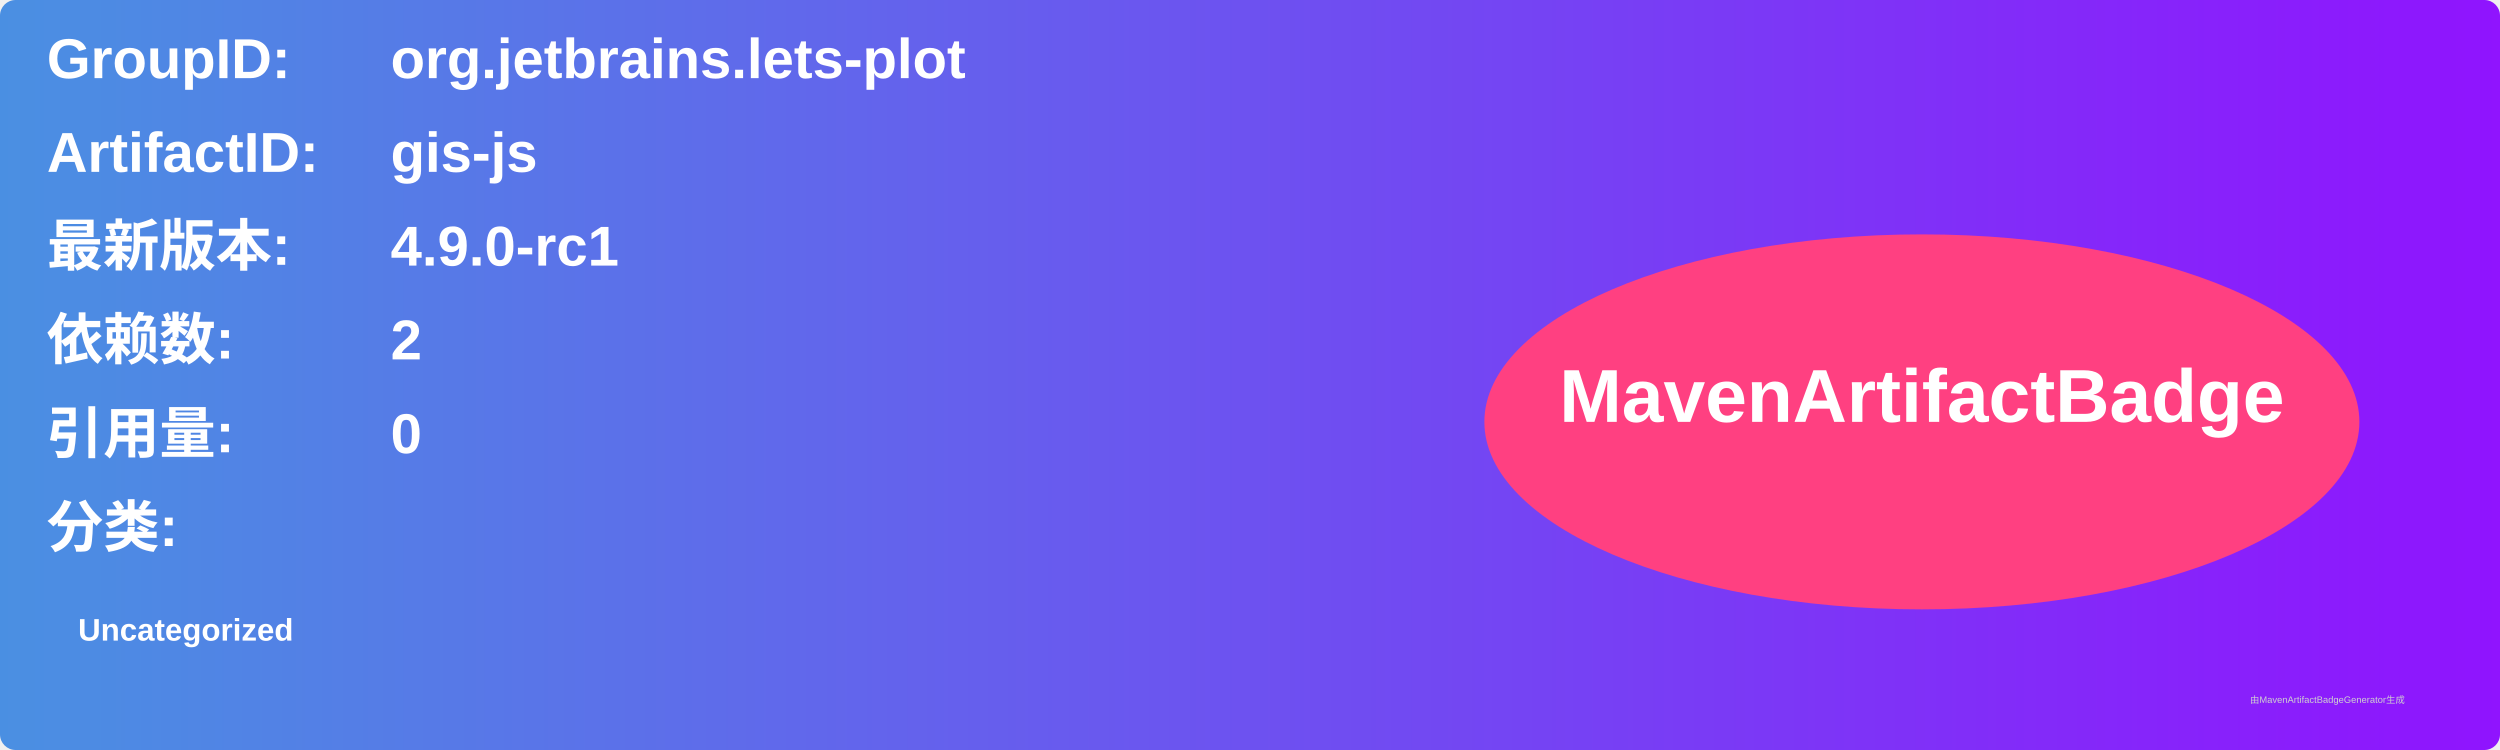
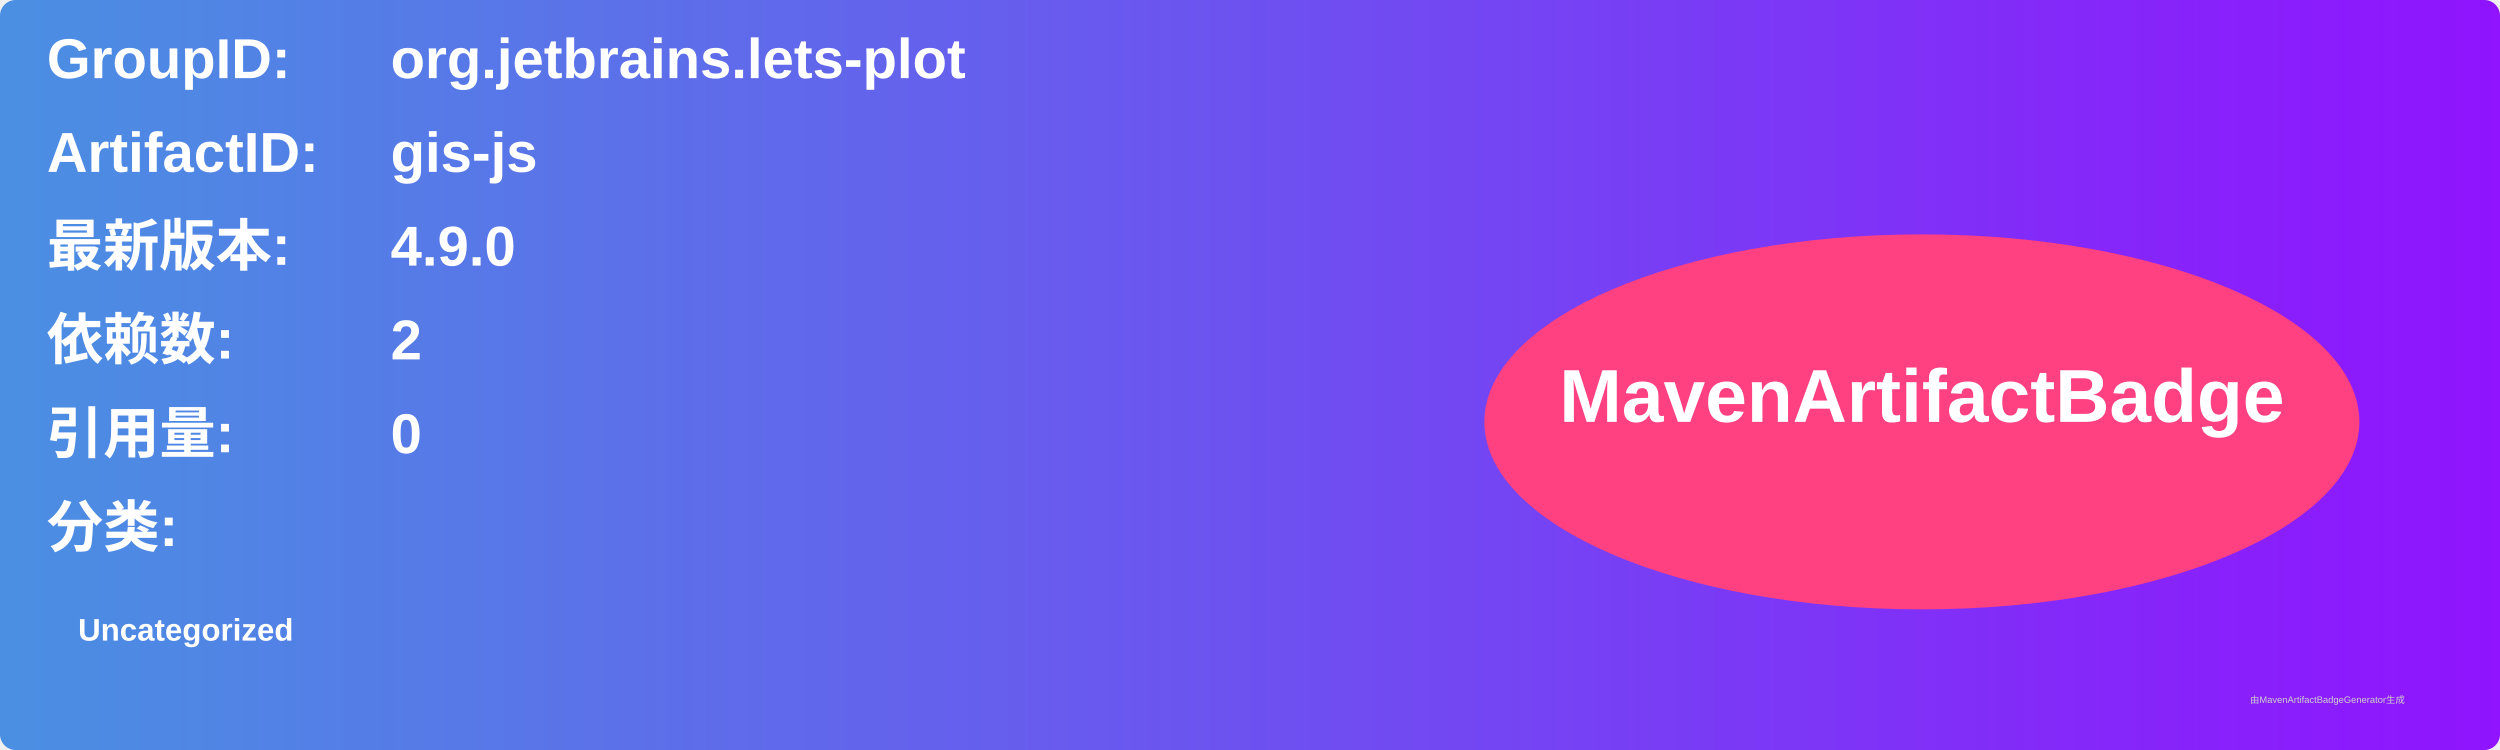
<svg xmlns="http://www.w3.org/2000/svg" width="800" height="240" viewBox="0 0 800 240">
  <linearGradient id="grad" x1="0%" y1="0%" x2="100%" y2="0%">
    <stop offset="0%" stop-color="#4a90e2" />
    <stop offset="100%" stop-color="#9013fe" />
  </linearGradient>
  <rect width="100%" height="100%" rx="5" ry="5" fill="url(#grad)" />
  <g transform="translate(15, 15)">
    <text x="0" y="10" font-family="Arial" font-size="18" fill="white" font-weight="bold" width="260">GroupID:</text>
    <text x="110" y="10" font-family="Arial" font-size="18" fill="white" font-weight="bold" width="460">org.jetbrains.lets-plot</text>
    <text x="0" y="40" font-family="Arial" font-size="18" fill="white" font-weight="bold" width="260">ArtifactID:</text>
    <text x="110" y="40" font-family="Arial" font-size="18" fill="white" font-weight="bold" width="460">gis-js</text>
    <text x="0" y="70" font-family="Arial" font-size="18" fill="white" font-weight="bold">最新版本:</text>
    <text x="110" y="70" font-family="Arial" font-size="18" fill="white" font-weight="bold">
-       <tspan font-weight="bold">4.9.0-rc1</tspan>
+       <tspan font-weight="bold">4.9.0</tspan>
    </text>
    <text x="0" y="100" font-family="Arial" font-size="18" fill="white" font-weight="bold">依赖数: </text>
    <text x="110" y="100" font-family="Arial" font-size="18" fill="white">
      <tspan font-weight="bold">2</tspan>
    </text>
    <text x="0" y="130" font-family="Arial" font-size="18" fill="white" font-weight="bold">引用量: </text>
    <text x="110" y="130" font-family="Arial" font-size="18" fill="white">
      <tspan font-weight="bold">0</tspan>
    </text>
    <text x="0" y="160" font-family="Arial" font-size="18" fill="white" font-weight="bold">分类:</text>
    <text x="10" y="190" font-family="Arial" font-size="10" fill="white">
      <tspan font-weight="bold">Uncategorized</tspan>
    </text>
    <ellipse cx="600" cy="120" rx="140" ry="60" fill="#ff4081" />
    <text x="600" y="120" text-anchor="middle" font-family="Arial" font-size="24" fill="white" font-weight="bold">MavenArtifactBadge</text>
  </g>
  <text x="720" y="225" font-family="Arial" font-size="3" fill="#d0d0d0">由MavenArtifactBadgeGenerator生成</text>
</svg>
